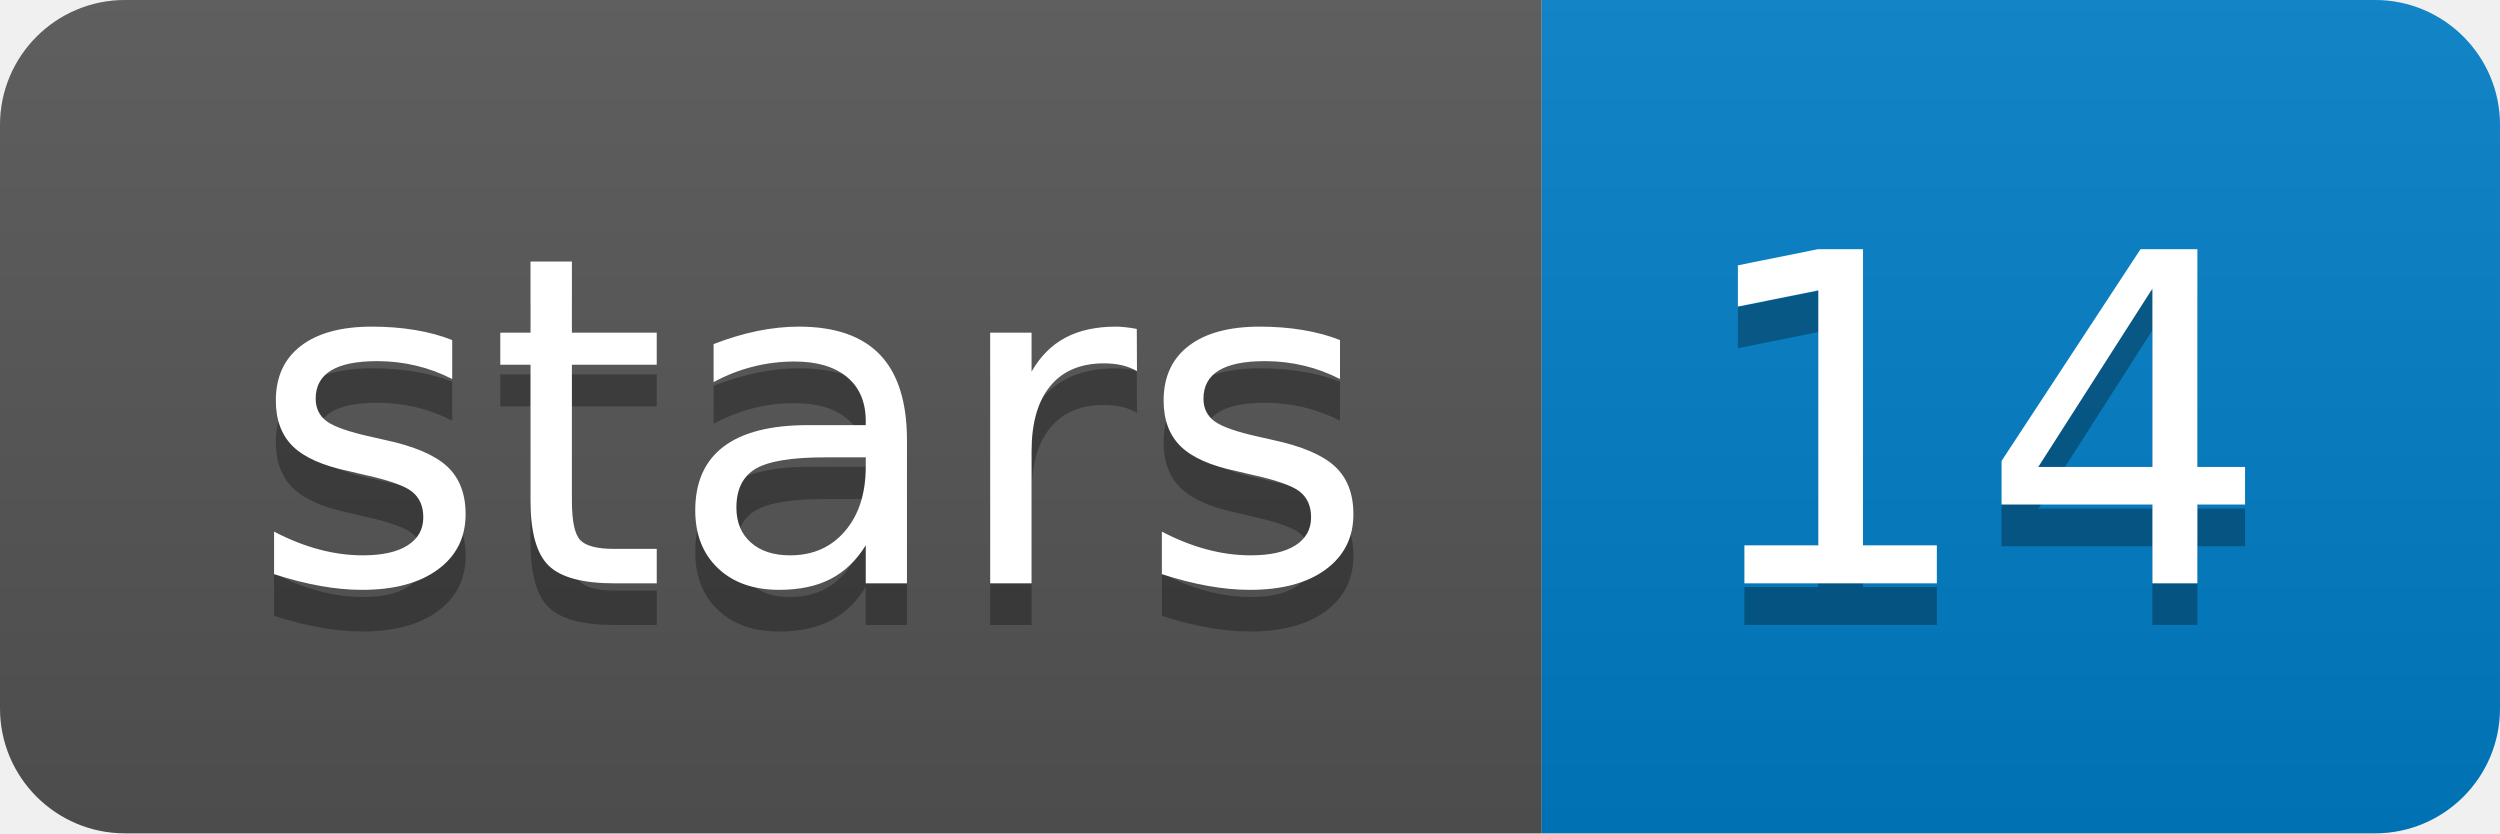
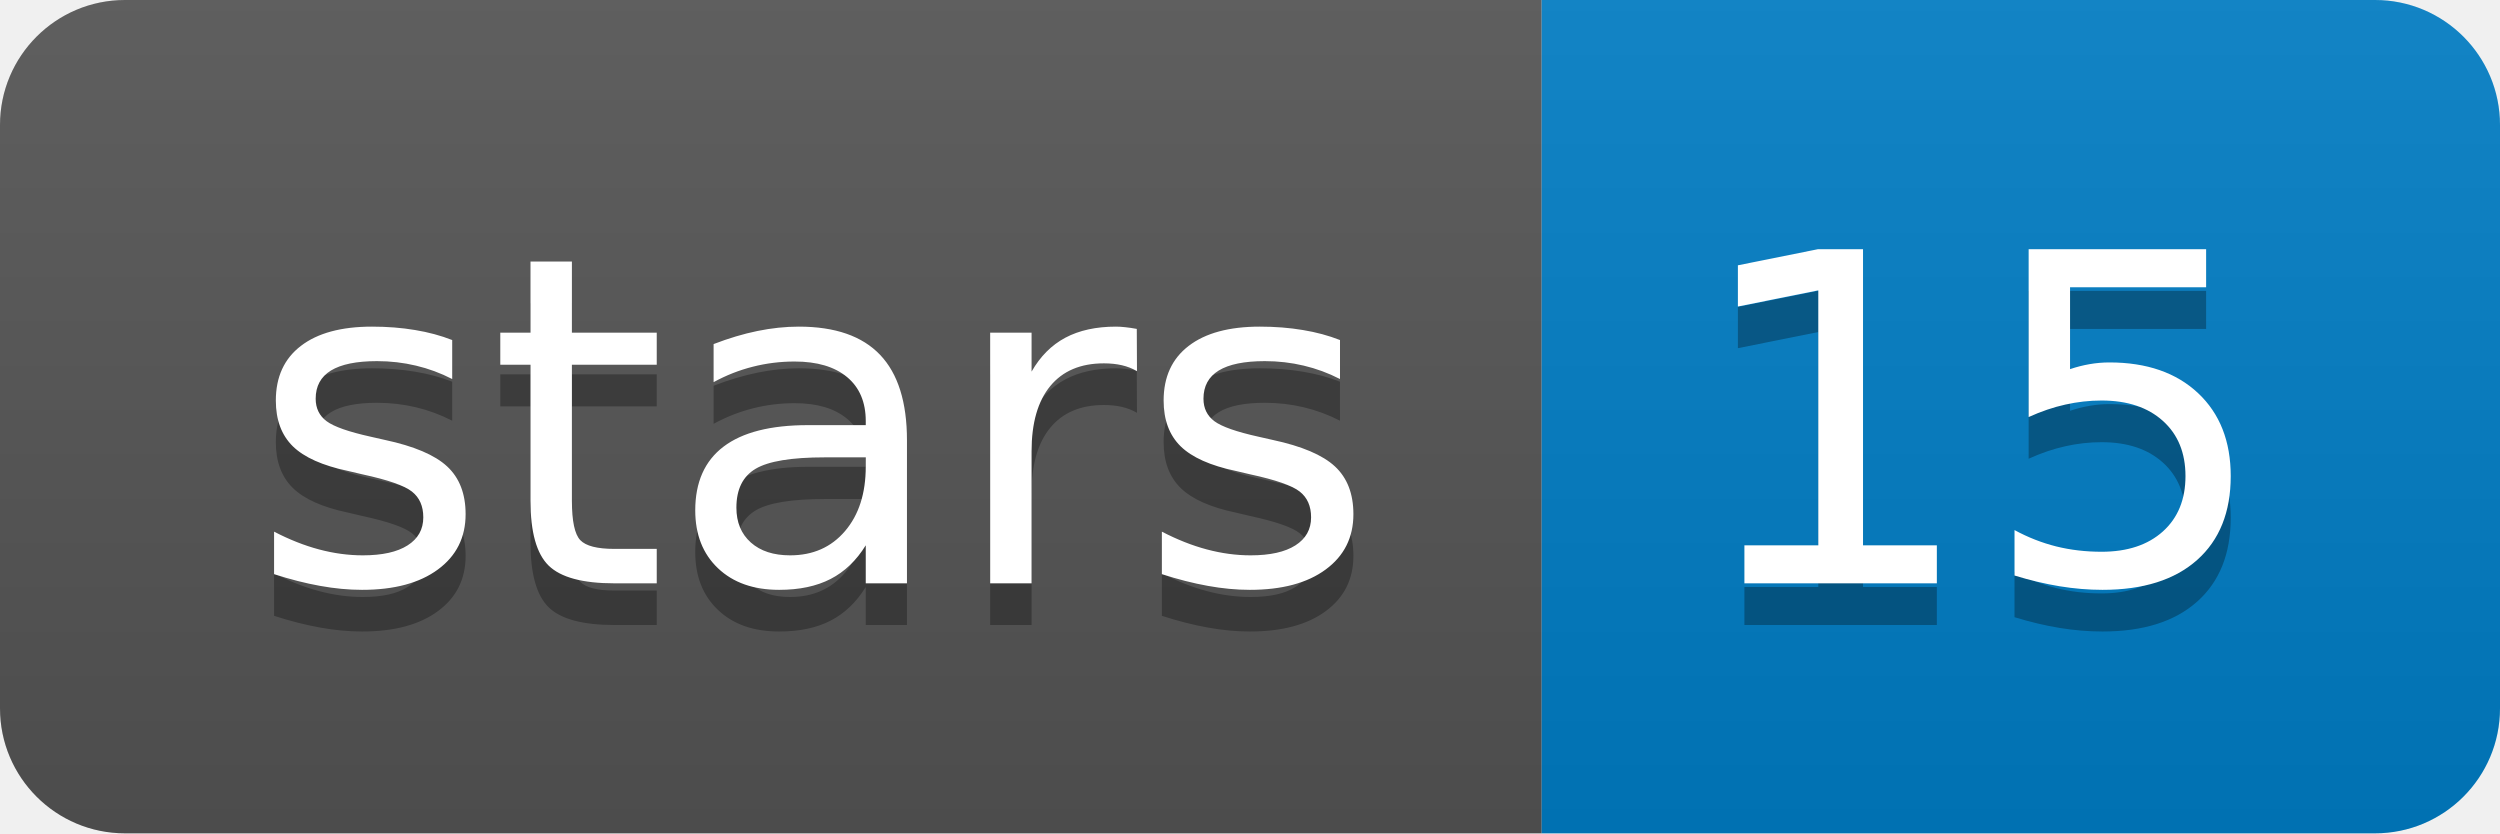
<svg xmlns="http://www.w3.org/2000/svg" width="60" height="20">
  <linearGradient id="b" x2="0" y2="100%">
    <stop offset="0" stop-color="#bbb" stop-opacity=".1" />
    <stop offset="1" stop-opacity=".1" />
  </linearGradient>
  <clipPath id="a">
    <rect width="60" height="20" rx="3" fill="#fff" />
  </clipPath>
  <g clip-path="url(#a)">
    <path fill="#555" d="M0 0h37v20H0z" />
    <path fill="#007ec6" d="M37 0h23v20H37z" />
    <path fill="url(#b)" d="M0 0h60v20H0z" />
  </g>
  <g fill="#fff" text-anchor="middle" font-family="DejaVu Sans,Verdana,Geneva,sans-serif" font-size="110">
    <text x="195" y="150" fill="#010101" fill-opacity=".3" transform="scale(.1)" textLength="270">stars</text>
    <text x="195" y="140" transform="scale(.1)" textLength="270">stars</text>
-     <text x="475" y="150" fill="#010101" fill-opacity=".3" transform="scale(.1)" textLength="130">14</text>
-     <text x="475" y="140" transform="scale(.1)" textLength="130">14</text>
+     <text x="475" y="150" fill="#010101" fill-opacity=".3" transform="scale(.1)" textLength="130">15</text>
+     <text x="475" y="140" transform="scale(.1)" textLength="130">15</text>
  </g>
</svg>
